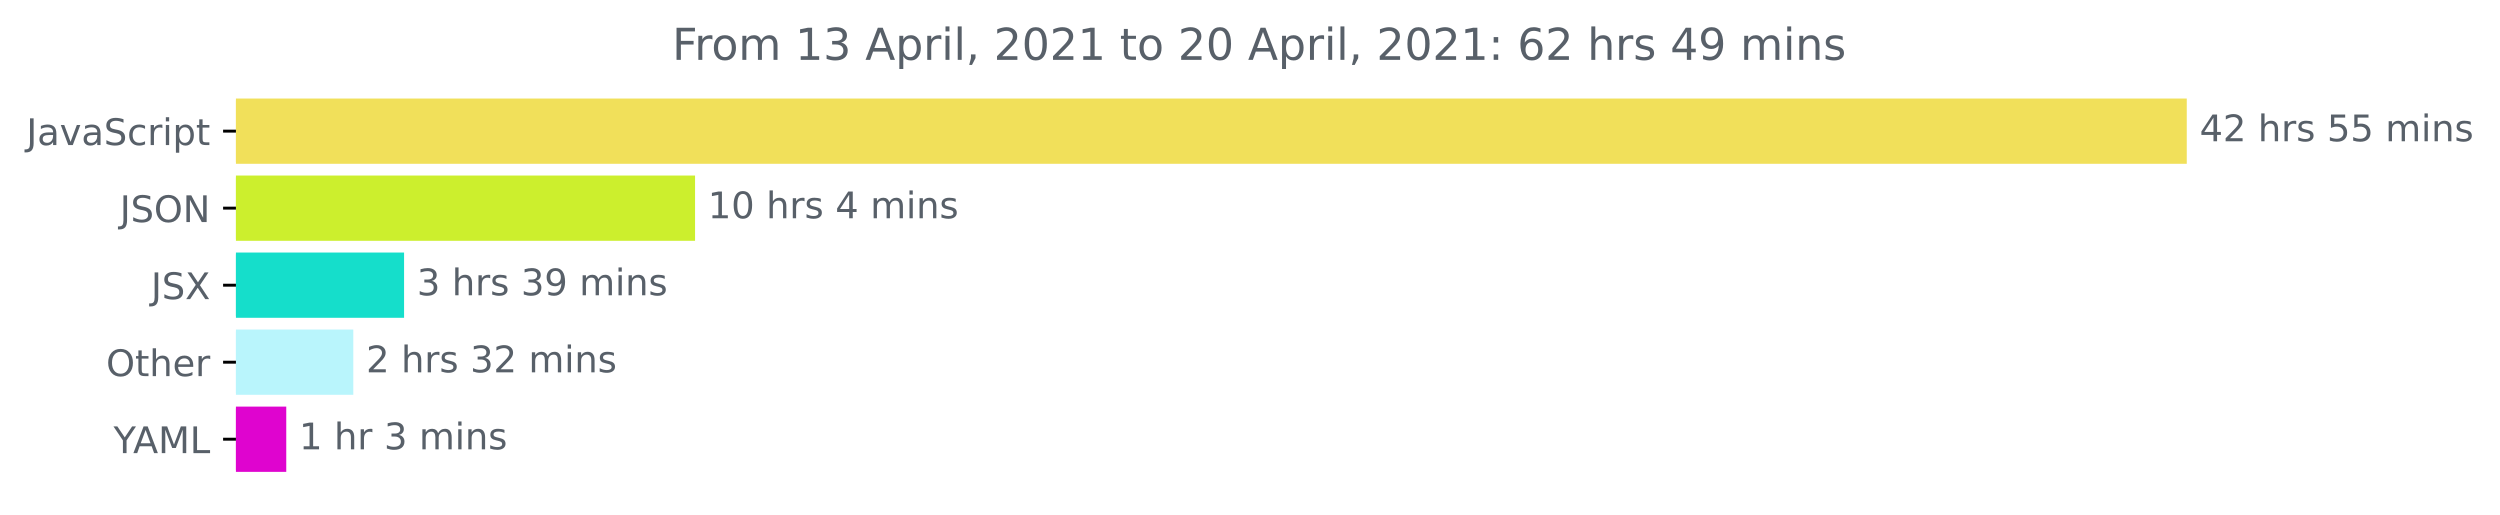
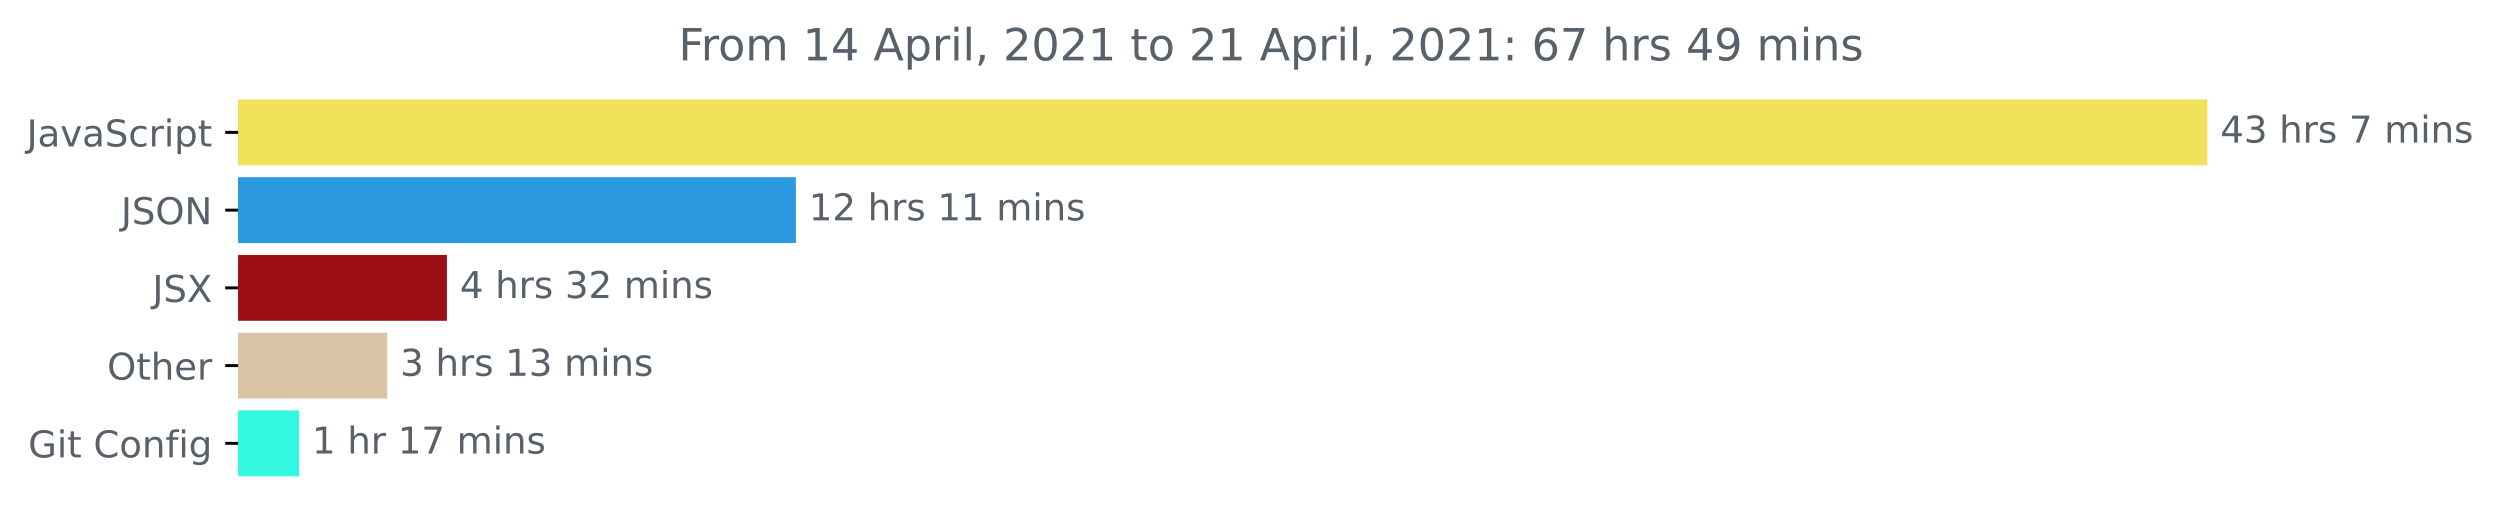
- <svg xmlns="http://www.w3.org/2000/svg" xmlns:xlink="http://www.w3.org/1999/xlink" height="140.398pt" version="1.1" viewBox="0 0 681.666 140.398" width="681.666pt">
+ <svg xmlns="http://www.w3.org/2000/svg" xmlns:xlink="http://www.w3.org/1999/xlink" height="140.398pt" version="1.1" viewBox="0 0 675.304 140.398" width="675.304pt">
  <defs>
    <style type="text/css">*{stroke-linecap:butt;stroke-linejoin:round;}</style>
  </defs>
  <g id="figure_1">
    <g id="patch_1">
-       <path d="M -0 140.398  L 681.666 140.398  L 681.666 0  L -0 0  z " style="fill:none;" />
+       <path d="M -0 140.398  L 675.304 140.398  L 675.304 0  L -0 0  z " style="fill:none;" />
    </g>
    <g id="axes_1">
      <g id="patch_2">
-         <path clip-path="url(#p396b8f333b)" d="M 64.33 27.358  L 595.758 27.358  L 595.758 44.158  L 64.33 44.158  z " style="fill:#f1e05a;stroke:#f1e05a;stroke-linejoin:miter;" />
+         <path clip-path="url(#pcc144f0489)" d="M 64.33 27.358  L 595.758 27.358  L 595.758 44.158  L 64.33 44.158  z " style="fill:#f1e05a;stroke:#f1e05a;stroke-linejoin:miter;" />
      </g>
      <g id="patch_3">
-         <path clip-path="url(#p396b8f333b)" d="M 64.33 48.358  L 189.019 48.358  L 189.019 65.158  L 64.33 65.158  z " style="fill:#ccef2d;stroke:#ccef2d;stroke-linejoin:miter;" />
+         <path clip-path="url(#pcc144f0489)" d="M 64.33 48.358  L 214.483 48.358  L 214.483 65.158  L 64.33 65.158  z " style="fill:#2b99de;stroke:#2b99de;stroke-linejoin:miter;" />
      </g>
      <g id="patch_4">
-         <path clip-path="url(#p396b8f333b)" d="M 64.33 69.358  L 109.678 69.358  L 109.678 86.158  L 64.33 86.158  z " style="fill:#15decb;stroke:#15decb;stroke-linejoin:miter;" />
+         <path clip-path="url(#pcc144f0489)" d="M 64.33 69.358  L 120.23 69.358  L 120.23 86.158  L 64.33 86.158  z " style="fill:#9c1015;stroke:#9c1015;stroke-linejoin:miter;" />
      </g>
      <g id="patch_5">
-         <path clip-path="url(#p396b8f333b)" d="M 64.33 90.358  L 95.833 90.358  L 95.833 107.158  L 64.33 107.158  z " style="fill:#b9f5fc;stroke:#b9f5fc;stroke-linejoin:miter;" />
+         <path clip-path="url(#pcc144f0489)" d="M 64.33 90.358  L 104.103 90.358  L 104.103 107.158  L 64.33 107.158  z " style="fill:#dbc3a6;stroke:#dbc3a6;stroke-linejoin:miter;" />
      </g>
      <g id="patch_6">
-         <path clip-path="url(#p396b8f333b)" d="M 64.33 111.358  L 77.553 111.358  L 77.553 128.158  L 64.33 128.158  z " style="fill:#df04cf;stroke:#df04cf;stroke-linejoin:miter;" />
+         <path clip-path="url(#pcc144f0489)" d="M 64.33 111.358  L 80.289 111.358  L 80.289 128.158  L 64.33 128.158  z " style="fill:#34f9e2;stroke:#34f9e2;stroke-linejoin:miter;" />
      </g>
      <g id="matplotlib.axis_1" />
      <g id="matplotlib.axis_2">
        <g id="ytick_1">
          <g id="line2d_1">
            <defs>
-               <path d="M 0 0  L -3.5 0  " id="mb6527775a6" style="stroke:#000000;stroke-width:0.8;" />
+               <path d="M 0 0  L -3.5 0  " id="m8c21846ce9" style="stroke:#000000;stroke-width:0.8;" />
            </defs>
            <g>
-               <use style="stroke:#000000;stroke-width:0.8;" x="64.33" xlink:href="#mb6527775a6" y="35.758" />
+               <use style="stroke:#000000;stroke-width:0.8;" x="64.33" xlink:href="#m8c21846ce9" y="35.758" />
            </g>
          </g>
          <g id="text_1">
            <g style="fill:#586069;" transform="translate(7.2 39.55734)scale(0.1 -0.1)">
              <defs>
                <path d="M 628 4666  L 1259 4666  L 1259 325  Q 1259 -519 939 -900  Q 619 -1281 -91 -1281  L -331 -1281  L -331 -750  L -134 -750  Q 284 -750 456 -515  Q 628 -281 628 325  L 628 4666  z " id="DejaVuSans-4a" transform="scale(0.015625)" />
                <path d="M 2194 1759  Q 1497 1759 1228 1600  Q 959 1441 959 1056  Q 959 750 1161 570  Q 1363 391 1709 391  Q 2188 391 2477 730  Q 2766 1069 2766 1631  L 2766 1759  L 2194 1759  z M 3341 1997  L 3341 0  L 2766 0  L 2766 531  Q 2569 213 2275 61  Q 1981 -91 1556 -91  Q 1019 -91 701 211  Q 384 513 384 1019  Q 384 1609 779 1909  Q 1175 2209 1959 2209  L 2766 2209  L 2766 2266  Q 2766 2663 2505 2880  Q 2244 3097 1772 3097  Q 1472 3097 1187 3025  Q 903 2953 641 2809  L 641 3341  Q 956 3463 1253 3523  Q 1550 3584 1831 3584  Q 2591 3584 2966 3190  Q 3341 2797 3341 1997  z " id="DejaVuSans-61" transform="scale(0.015625)" />
                <path d="M 191 3500  L 800 3500  L 1894 563  L 2988 3500  L 3597 3500  L 2284 0  L 1503 0  L 191 3500  z " id="DejaVuSans-76" transform="scale(0.015625)" />
                <path d="M 3425 4513  L 3425 3897  Q 3066 4069 2747 4153  Q 2428 4238 2131 4238  Q 1616 4238 1336 4038  Q 1056 3838 1056 3469  Q 1056 3159 1242 3001  Q 1428 2844 1947 2747  L 2328 2669  Q 3034 2534 3370 2195  Q 3706 1856 3706 1288  Q 3706 609 3251 259  Q 2797 -91 1919 -91  Q 1588 -91 1214 -16  Q 841 59 441 206  L 441 856  Q 825 641 1194 531  Q 1563 422 1919 422  Q 2459 422 2753 634  Q 3047 847 3047 1241  Q 3047 1584 2836 1778  Q 2625 1972 2144 2069  L 1759 2144  Q 1053 2284 737 2584  Q 422 2884 422 3419  Q 422 4038 858 4394  Q 1294 4750 2059 4750  Q 2388 4750 2728 4690  Q 3069 4631 3425 4513  z " id="DejaVuSans-53" transform="scale(0.015625)" />
                <path d="M 3122 3366  L 3122 2828  Q 2878 2963 2633 3030  Q 2388 3097 2138 3097  Q 1578 3097 1268 2742  Q 959 2388 959 1747  Q 959 1106 1268 751  Q 1578 397 2138 397  Q 2388 397 2633 464  Q 2878 531 3122 666  L 3122 134  Q 2881 22 2623 -34  Q 2366 -91 2075 -91  Q 1284 -91 818 406  Q 353 903 353 1747  Q 353 2603 823 3093  Q 1294 3584 2113 3584  Q 2378 3584 2631 3529  Q 2884 3475 3122 3366  z " id="DejaVuSans-63" transform="scale(0.015625)" />
                <path d="M 2631 2963  Q 2534 3019 2420 3045  Q 2306 3072 2169 3072  Q 1681 3072 1420 2755  Q 1159 2438 1159 1844  L 1159 0  L 581 0  L 581 3500  L 1159 3500  L 1159 2956  Q 1341 3275 1631 3429  Q 1922 3584 2338 3584  Q 2397 3584 2469 3576  Q 2541 3569 2628 3553  L 2631 2963  z " id="DejaVuSans-72" transform="scale(0.015625)" />
                <path d="M 603 3500  L 1178 3500  L 1178 0  L 603 0  L 603 3500  z M 603 4863  L 1178 4863  L 1178 4134  L 603 4134  L 603 4863  z " id="DejaVuSans-69" transform="scale(0.015625)" />
                <path d="M 1159 525  L 1159 -1331  L 581 -1331  L 581 3500  L 1159 3500  L 1159 2969  Q 1341 3281 1617 3432  Q 1894 3584 2278 3584  Q 2916 3584 3314 3078  Q 3713 2572 3713 1747  Q 3713 922 3314 415  Q 2916 -91 2278 -91  Q 1894 -91 1617 61  Q 1341 213 1159 525  z M 3116 1747  Q 3116 2381 2855 2742  Q 2594 3103 2138 3103  Q 1681 3103 1420 2742  Q 1159 2381 1159 1747  Q 1159 1113 1420 752  Q 1681 391 2138 391  Q 2594 391 2855 752  Q 3116 1113 3116 1747  z " id="DejaVuSans-70" transform="scale(0.015625)" />
                <path d="M 1172 4494  L 1172 3500  L 2356 3500  L 2356 3053  L 1172 3053  L 1172 1153  Q 1172 725 1289 603  Q 1406 481 1766 481  L 2356 481  L 2356 0  L 1766 0  Q 1100 0 847 248  Q 594 497 594 1153  L 594 3053  L 172 3053  L 172 3500  L 594 3500  L 594 4494  L 1172 4494  z " id="DejaVuSans-74" transform="scale(0.015625)" />
              </defs>
              <use xlink:href="#DejaVuSans-4a" />
              <use x="29.492" xlink:href="#DejaVuSans-61" />
              <use x="90.771" xlink:href="#DejaVuSans-76" />
              <use x="149.951" xlink:href="#DejaVuSans-61" />
              <use x="211.23" xlink:href="#DejaVuSans-53" />
              <use x="274.707" xlink:href="#DejaVuSans-63" />
              <use x="329.688" xlink:href="#DejaVuSans-72" />
              <use x="370.801" xlink:href="#DejaVuSans-69" />
              <use x="398.584" xlink:href="#DejaVuSans-70" />
              <use x="462.061" xlink:href="#DejaVuSans-74" />
            </g>
          </g>
        </g>
        <g id="ytick_2">
          <g id="line2d_2">
            <g>
-               <use style="stroke:#000000;stroke-width:0.8;" x="64.33" xlink:href="#mb6527775a6" y="56.758" />
+               <use style="stroke:#000000;stroke-width:0.8;" x="64.33" xlink:href="#m8c21846ce9" y="56.758" />
            </g>
          </g>
          <g id="text_2">
            <g style="fill:#586069;" transform="translate(32.67813 60.55734)scale(0.1 -0.1)">
              <defs>
                <path d="M 2522 4238  Q 1834 4238 1429 3725  Q 1025 3213 1025 2328  Q 1025 1447 1429 934  Q 1834 422 2522 422  Q 3209 422 3611 934  Q 4013 1447 4013 2328  Q 4013 3213 3611 3725  Q 3209 4238 2522 4238  z M 2522 4750  Q 3503 4750 4090 4092  Q 4678 3434 4678 2328  Q 4678 1225 4090 567  Q 3503 -91 2522 -91  Q 1538 -91 948 565  Q 359 1222 359 2328  Q 359 3434 948 4092  Q 1538 4750 2522 4750  z " id="DejaVuSans-4f" transform="scale(0.015625)" />
                <path d="M 628 4666  L 1478 4666  L 3547 763  L 3547 4666  L 4159 4666  L 4159 0  L 3309 0  L 1241 3903  L 1241 0  L 628 0  L 628 4666  z " id="DejaVuSans-4e" transform="scale(0.015625)" />
              </defs>
              <use xlink:href="#DejaVuSans-4a" />
              <use x="29.492" xlink:href="#DejaVuSans-53" />
              <use x="92.969" xlink:href="#DejaVuSans-4f" />
              <use x="171.68" xlink:href="#DejaVuSans-4e" />
            </g>
          </g>
        </g>
        <g id="ytick_3">
          <g id="line2d_3">
            <g>
-               <use style="stroke:#000000;stroke-width:0.8;" x="64.33" xlink:href="#mb6527775a6" y="77.758" />
+               <use style="stroke:#000000;stroke-width:0.8;" x="64.33" xlink:href="#m8c21846ce9" y="77.758" />
            </g>
          </g>
          <g id="text_3">
            <g style="fill:#586069;" transform="translate(41.18125 81.55734)scale(0.1 -0.1)">
              <defs>
                <path d="M 403 4666  L 1081 4666  L 2241 2931  L 3406 4666  L 4084 4666  L 2584 2425  L 4184 0  L 3506 0  L 2194 1984  L 872 0  L 191 0  L 1856 2491  L 403 4666  z " id="DejaVuSans-58" transform="scale(0.015625)" />
              </defs>
              <use xlink:href="#DejaVuSans-4a" />
              <use x="29.492" xlink:href="#DejaVuSans-53" />
              <use x="92.969" xlink:href="#DejaVuSans-58" />
            </g>
          </g>
        </g>
        <g id="ytick_4">
          <g id="line2d_4">
            <g>
-               <use style="stroke:#000000;stroke-width:0.8;" x="64.33" xlink:href="#mb6527775a6" y="98.758" />
+               <use style="stroke:#000000;stroke-width:0.8;" x="64.33" xlink:href="#m8c21846ce9" y="98.758" />
            </g>
          </g>
          <g id="text_4">
            <g style="fill:#586069;" transform="translate(28.93594 102.5573)scale(0.1 -0.1)">
              <defs>
                <path d="M 3513 2113  L 3513 0  L 2938 0  L 2938 2094  Q 2938 2591 2744 2837  Q 2550 3084 2163 3084  Q 1697 3084 1428 2787  Q 1159 2491 1159 1978  L 1159 0  L 581 0  L 581 4863  L 1159 4863  L 1159 2956  Q 1366 3272 1645 3428  Q 1925 3584 2291 3584  Q 2894 3584 3203 3211  Q 3513 2838 3513 2113  z " id="DejaVuSans-68" transform="scale(0.015625)" />
                <path d="M 3597 1894  L 3597 1613  L 953 1613  Q 991 1019 1311 708  Q 1631 397 2203 397  Q 2534 397 2845 478  Q 3156 559 3463 722  L 3463 178  Q 3153 47 2828 -22  Q 2503 -91 2169 -91  Q 1331 -91 842 396  Q 353 884 353 1716  Q 353 2575 817 3079  Q 1281 3584 2069 3584  Q 2775 3584 3186 3129  Q 3597 2675 3597 1894  z M 3022 2063  Q 3016 2534 2758 2815  Q 2500 3097 2075 3097  Q 1594 3097 1305 2825  Q 1016 2553 972 2059  L 3022 2063  z " id="DejaVuSans-65" transform="scale(0.015625)" />
              </defs>
              <use xlink:href="#DejaVuSans-4f" />
              <use x="78.711" xlink:href="#DejaVuSans-74" />
              <use x="117.92" xlink:href="#DejaVuSans-68" />
              <use x="181.299" xlink:href="#DejaVuSans-65" />
              <use x="242.822" xlink:href="#DejaVuSans-72" />
            </g>
          </g>
        </g>
        <g id="ytick_5">
          <g id="line2d_5">
            <g>
-               <use style="stroke:#000000;stroke-width:0.8;" x="64.33" xlink:href="#mb6527775a6" y="119.758" />
+               <use style="stroke:#000000;stroke-width:0.8;" x="64.33" xlink:href="#m8c21846ce9" y="119.758" />
            </g>
          </g>
          <g id="text_5">
-             <g style="fill:#586069;" transform="translate(30.95625 123.5573)scale(0.1 -0.1)">
-               <defs>
-                 <path d="M -13 4666  L 666 4666  L 1959 2747  L 3244 4666  L 3922 4666  L 2272 2222  L 2272 0  L 1638 0  L 1638 2222  L -13 4666  z " id="DejaVuSans-59" transform="scale(0.015625)" />
-                 <path d="M 2188 4044  L 1331 1722  L 3047 1722  L 2188 4044  z M 1831 4666  L 2547 4666  L 4325 0  L 3669 0  L 3244 1197  L 1141 1197  L 716 0  L 50 0  L 1831 4666  z " id="DejaVuSans-41" transform="scale(0.015625)" />
-                 <path d="M 628 4666  L 1569 4666  L 2759 1491  L 3956 4666  L 4897 4666  L 4897 0  L 4281 0  L 4281 4097  L 3078 897  L 2444 897  L 1241 4097  L 1241 0  L 628 0  L 628 4666  z " id="DejaVuSans-4d" transform="scale(0.015625)" />
-                 <path d="M 628 4666  L 1259 4666  L 1259 531  L 3531 531  L 3531 0  L 628 0  L 628 4666  z " id="DejaVuSans-4c" transform="scale(0.015625)" />
-               </defs>
-               <use xlink:href="#DejaVuSans-59" />
-               <use x="53.334" xlink:href="#DejaVuSans-41" />
-               <use x="121.742" xlink:href="#DejaVuSans-4d" />
-               <use x="208.021" xlink:href="#DejaVuSans-4c" />
+             <g style="fill:#586069;" transform="translate(7.61875 123.5573)scale(0.1 -0.1)">
+               <defs>
+                 <path d="M 3809 666  L 3809 1919  L 2778 1919  L 2778 2438  L 4434 2438  L 4434 434  Q 4069 175 3628 42  Q 3188 -91 2688 -91  Q 1594 -91 976 548  Q 359 1188 359 2328  Q 359 3472 976 4111  Q 1594 4750 2688 4750  Q 3144 4750 3555 4637  Q 3966 4525 4313 4306  L 4313 3634  Q 3963 3931 3569 4081  Q 3175 4231 2741 4231  Q 1884 4231 1454 3753  Q 1025 3275 1025 2328  Q 1025 1384 1454 906  Q 1884 428 2741 428  Q 3075 428 3337 486  Q 3600 544 3809 666  z " id="DejaVuSans-47" transform="scale(0.015625)" />
+                 <path id="DejaVuSans-20" transform="scale(0.015625)" />
+                 <path d="M 4122 4306  L 4122 3641  Q 3803 3938 3442 4084  Q 3081 4231 2675 4231  Q 1875 4231 1450 3742  Q 1025 3253 1025 2328  Q 1025 1406 1450 917  Q 1875 428 2675 428  Q 3081 428 3442 575  Q 3803 722 4122 1019  L 4122 359  Q 3791 134 3420 21  Q 3050 -91 2638 -91  Q 1578 -91 968 557  Q 359 1206 359 2328  Q 359 3453 968 4101  Q 1578 4750 2638 4750  Q 3056 4750 3426 4639  Q 3797 4528 4122 4306  z " id="DejaVuSans-43" transform="scale(0.015625)" />
+                 <path d="M 1959 3097  Q 1497 3097 1228 2736  Q 959 2375 959 1747  Q 959 1119 1226 758  Q 1494 397 1959 397  Q 2419 397 2687 759  Q 2956 1122 2956 1747  Q 2956 2369 2687 2733  Q 2419 3097 1959 3097  z M 1959 3584  Q 2709 3584 3137 3096  Q 3566 2609 3566 1747  Q 3566 888 3137 398  Q 2709 -91 1959 -91  Q 1206 -91 779 398  Q 353 888 353 1747  Q 353 2609 779 3096  Q 1206 3584 1959 3584  z " id="DejaVuSans-6f" transform="scale(0.015625)" />
+                 <path d="M 3513 2113  L 3513 0  L 2938 0  L 2938 2094  Q 2938 2591 2744 2837  Q 2550 3084 2163 3084  Q 1697 3084 1428 2787  Q 1159 2491 1159 1978  L 1159 0  L 581 0  L 581 3500  L 1159 3500  L 1159 2956  Q 1366 3272 1645 3428  Q 1925 3584 2291 3584  Q 2894 3584 3203 3211  Q 3513 2838 3513 2113  z " id="DejaVuSans-6e" transform="scale(0.015625)" />
+                 <path d="M 2375 4863  L 2375 4384  L 1825 4384  Q 1516 4384 1395 4259  Q 1275 4134 1275 3809  L 1275 3500  L 2222 3500  L 2222 3053  L 1275 3053  L 1275 0  L 697 0  L 697 3053  L 147 3053  L 147 3500  L 697 3500  L 697 3744  Q 697 4328 969 4595  Q 1241 4863 1831 4863  L 2375 4863  z " id="DejaVuSans-66" transform="scale(0.015625)" />
+                 <path d="M 2906 1791  Q 2906 2416 2648 2759  Q 2391 3103 1925 3103  Q 1463 3103 1205 2759  Q 947 2416 947 1791  Q 947 1169 1205 825  Q 1463 481 1925 481  Q 2391 481 2648 825  Q 2906 1169 2906 1791  z M 3481 434  Q 3481 -459 3084 -895  Q 2688 -1331 1869 -1331  Q 1566 -1331 1297 -1286  Q 1028 -1241 775 -1147  L 775 -588  Q 1028 -725 1275 -790  Q 1522 -856 1778 -856  Q 2344 -856 2625 -561  Q 2906 -266 2906 331  L 2906 616  Q 2728 306 2450 153  Q 2172 0 1784 0  Q 1141 0 747 490  Q 353 981 353 1791  Q 353 2603 747 3093  Q 1141 3584 1784 3584  Q 2172 3584 2450 3431  Q 2728 3278 2906 2969  L 2906 3500  L 3481 3500  L 3481 434  z " id="DejaVuSans-67" transform="scale(0.015625)" />
+               </defs>
+               <use xlink:href="#DejaVuSans-47" />
+               <use x="77.49" xlink:href="#DejaVuSans-69" />
+               <use x="105.273" xlink:href="#DejaVuSans-74" />
+               <use x="144.482" xlink:href="#DejaVuSans-20" />
+               <use x="176.27" xlink:href="#DejaVuSans-43" />
+               <use x="246.094" xlink:href="#DejaVuSans-6f" />
+               <use x="307.275" xlink:href="#DejaVuSans-6e" />
+               <use x="370.654" xlink:href="#DejaVuSans-66" />
+               <use x="405.859" xlink:href="#DejaVuSans-69" />
+               <use x="433.643" xlink:href="#DejaVuSans-67" />
            </g>
          </g>
        </g>
      </g>
      <g id="text_6">
        <g style="fill:#586069;" transform="translate(599.7583 38.5175)scale(0.1 -0.1)">
          <defs>
            <path d="M 2419 4116  L 825 1625  L 2419 1625  L 2419 4116  z M 2253 4666  L 3047 4666  L 3047 1625  L 3713 1625  L 3713 1100  L 3047 1100  L 3047 0  L 2419 0  L 2419 1100  L 313 1100  L 313 1709  L 2253 4666  z " id="DejaVuSans-34" transform="scale(0.015625)" />
-             <path d="M 1228 531  L 3431 531  L 3431 0  L 469 0  L 469 531  Q 828 903 1448 1529  Q 2069 2156 2228 2338  Q 2531 2678 2651 2914  Q 2772 3150 2772 3378  Q 2772 3750 2511 3984  Q 2250 4219 1831 4219  Q 1534 4219 1204 4116  Q 875 4013 500 3803  L 500 4441  Q 881 4594 1212 4672  Q 1544 4750 1819 4750  Q 2544 4750 2975 4387  Q 3406 4025 3406 3419  Q 3406 3131 3298 2873  Q 3191 2616 2906 2266  Q 2828 2175 2409 1742  Q 1991 1309 1228 531  z " id="DejaVuSans-32" transform="scale(0.015625)" />
-             <path id="DejaVuSans-20" transform="scale(0.015625)" />
+             <path d="M 2597 2516  Q 3050 2419 3304 2112  Q 3559 1806 3559 1356  Q 3559 666 3084 287  Q 2609 -91 1734 -91  Q 1441 -91 1130 -33  Q 819 25 488 141  L 488 750  Q 750 597 1062 519  Q 1375 441 1716 441  Q 2309 441 2620 675  Q 2931 909 2931 1356  Q 2931 1769 2642 2001  Q 2353 2234 1838 2234  L 1294 2234  L 1294 2753  L 1863 2753  Q 2328 2753 2575 2939  Q 2822 3125 2822 3475  Q 2822 3834 2567 4026  Q 2313 4219 1838 4219  Q 1578 4219 1281 4162  Q 984 4106 628 3988  L 628 4550  Q 988 4650 1302 4700  Q 1616 4750 1894 4750  Q 2613 4750 3031 4423  Q 3450 4097 3450 3541  Q 3450 3153 3228 2886  Q 3006 2619 2597 2516  z " id="DejaVuSans-33" transform="scale(0.015625)" />
            <path d="M 2834 3397  L 2834 2853  Q 2591 2978 2328 3040  Q 2066 3103 1784 3103  Q 1356 3103 1142 2972  Q 928 2841 928 2578  Q 928 2378 1081 2264  Q 1234 2150 1697 2047  L 1894 2003  Q 2506 1872 2764 1633  Q 3022 1394 3022 966  Q 3022 478 2636 193  Q 2250 -91 1575 -91  Q 1294 -91 989 -36  Q 684 19 347 128  L 347 722  Q 666 556 975 473  Q 1284 391 1588 391  Q 1994 391 2212 530  Q 2431 669 2431 922  Q 2431 1156 2273 1281  Q 2116 1406 1581 1522  L 1381 1569  Q 847 1681 609 1914  Q 372 2147 372 2553  Q 372 3047 722 3315  Q 1072 3584 1716 3584  Q 2034 3584 2315 3537  Q 2597 3491 2834 3397  z " id="DejaVuSans-73" transform="scale(0.015625)" />
-             <path d="M 691 4666  L 3169 4666  L 3169 4134  L 1269 4134  L 1269 2991  Q 1406 3038 1543 3061  Q 1681 3084 1819 3084  Q 2600 3084 3056 2656  Q 3513 2228 3513 1497  Q 3513 744 3044 326  Q 2575 -91 1722 -91  Q 1428 -91 1123 -41  Q 819 9 494 109  L 494 744  Q 775 591 1075 516  Q 1375 441 1709 441  Q 2250 441 2565 725  Q 2881 1009 2881 1497  Q 2881 1984 2565 2268  Q 2250 2553 1709 2553  Q 1456 2553 1204 2497  Q 953 2441 691 2322  L 691 4666  z " id="DejaVuSans-35" transform="scale(0.015625)" />
+             <path d="M 525 4666  L 3525 4666  L 3525 4397  L 1831 0  L 1172 0  L 2766 4134  L 525 4134  L 525 4666  z " id="DejaVuSans-37" transform="scale(0.015625)" />
            <path d="M 3328 2828  Q 3544 3216 3844 3400  Q 4144 3584 4550 3584  Q 5097 3584 5394 3201  Q 5691 2819 5691 2113  L 5691 0  L 5113 0  L 5113 2094  Q 5113 2597 4934 2840  Q 4756 3084 4391 3084  Q 3944 3084 3684 2787  Q 3425 2491 3425 1978  L 3425 0  L 2847 0  L 2847 2094  Q 2847 2600 2669 2842  Q 2491 3084 2119 3084  Q 1678 3084 1418 2786  Q 1159 2488 1159 1978  L 1159 0  L 581 0  L 581 3500  L 1159 3500  L 1159 2956  Q 1356 3278 1631 3431  Q 1906 3584 2284 3584  Q 2666 3584 2933 3390  Q 3200 3197 3328 2828  z " id="DejaVuSans-6d" transform="scale(0.015625)" />
-             <path d="M 3513 2113  L 3513 0  L 2938 0  L 2938 2094  Q 2938 2591 2744 2837  Q 2550 3084 2163 3084  Q 1697 3084 1428 2787  Q 1159 2491 1159 1978  L 1159 0  L 581 0  L 581 3500  L 1159 3500  L 1159 2956  Q 1366 3272 1645 3428  Q 1925 3584 2291 3584  Q 2894 3584 3203 3211  Q 3513 2838 3513 2113  z " id="DejaVuSans-6e" transform="scale(0.015625)" />
          </defs>
          <use xlink:href="#DejaVuSans-34" />
+           <use x="63.623" xlink:href="#DejaVuSans-33" />
+           <use x="127.246" xlink:href="#DejaVuSans-20" />
+           <use x="159.033" xlink:href="#DejaVuSans-68" />
+           <use x="222.412" xlink:href="#DejaVuSans-72" />
+           <use x="263.525" xlink:href="#DejaVuSans-73" />
+           <use x="315.625" xlink:href="#DejaVuSans-20" />
+           <use x="347.412" xlink:href="#DejaVuSans-37" />
+           <use x="411.035" xlink:href="#DejaVuSans-20" />
+           <use x="442.822" xlink:href="#DejaVuSans-6d" />
+           <use x="540.234" xlink:href="#DejaVuSans-69" />
+           <use x="568.018" xlink:href="#DejaVuSans-6e" />
+           <use x="631.396" xlink:href="#DejaVuSans-73" />
+         </g>
+       </g>
+       <g id="text_7">
+         <g style="fill:#586069;" transform="translate(218.4833 59.5175)scale(0.1 -0.1)">
+           <defs>
+             <path d="M 794 531  L 1825 531  L 1825 4091  L 703 3866  L 703 4441  L 1819 4666  L 2450 4666  L 2450 531  L 3481 531  L 3481 0  L 794 0  L 794 531  z " id="DejaVuSans-31" transform="scale(0.015625)" />
+             <path d="M 1228 531  L 3431 531  L 3431 0  L 469 0  L 469 531  Q 828 903 1448 1529  Q 2069 2156 2228 2338  Q 2531 2678 2651 2914  Q 2772 3150 2772 3378  Q 2772 3750 2511 3984  Q 2250 4219 1831 4219  Q 1534 4219 1204 4116  Q 875 4013 500 3803  L 500 4441  Q 881 4594 1212 4672  Q 1544 4750 1819 4750  Q 2544 4750 2975 4387  Q 3406 4025 3406 3419  Q 3406 3131 3298 2873  Q 3191 2616 2906 2266  Q 2828 2175 2409 1742  Q 1991 1309 1228 531  z " id="DejaVuSans-32" transform="scale(0.015625)" />
+           </defs>
+           <use xlink:href="#DejaVuSans-31" />
          <use x="63.623" xlink:href="#DejaVuSans-32" />
          <use x="127.246" xlink:href="#DejaVuSans-20" />
          <use x="159.033" xlink:href="#DejaVuSans-68" />
          <use x="222.412" xlink:href="#DejaVuSans-72" />
          <use x="263.525" xlink:href="#DejaVuSans-73" />
          <use x="315.625" xlink:href="#DejaVuSans-20" />
-           <use x="347.412" xlink:href="#DejaVuSans-35" />
-           <use x="411.035" xlink:href="#DejaVuSans-35" />
+           <use x="347.412" xlink:href="#DejaVuSans-31" />
+           <use x="411.035" xlink:href="#DejaVuSans-31" />
          <use x="474.658" xlink:href="#DejaVuSans-20" />
          <use x="506.445" xlink:href="#DejaVuSans-6d" />
          <use x="603.857" xlink:href="#DejaVuSans-69" />
          <use x="631.641" xlink:href="#DejaVuSans-6e" />
          <use x="695.02" xlink:href="#DejaVuSans-73" />
        </g>
      </g>
-       <g id="text_7">
-         <g style="fill:#586069;" transform="translate(193.0194 59.5175)scale(0.1 -0.1)">
-           <defs>
-             <path d="M 794 531  L 1825 531  L 1825 4091  L 703 3866  L 703 4441  L 1819 4666  L 2450 4666  L 2450 531  L 3481 531  L 3481 0  L 794 0  L 794 531  z " id="DejaVuSans-31" transform="scale(0.015625)" />
-             <path d="M 2034 4250  Q 1547 4250 1301 3770  Q 1056 3291 1056 2328  Q 1056 1369 1301 889  Q 1547 409 2034 409  Q 2525 409 2770 889  Q 3016 1369 3016 2328  Q 3016 3291 2770 3770  Q 2525 4250 2034 4250  z M 2034 4750  Q 2819 4750 3233 4129  Q 3647 3509 3647 2328  Q 3647 1150 3233 529  Q 2819 -91 2034 -91  Q 1250 -91 836 529  Q 422 1150 422 2328  Q 422 3509 836 4129  Q 1250 4750 2034 4750  z " id="DejaVuSans-30" transform="scale(0.015625)" />
-           </defs>
-           <use xlink:href="#DejaVuSans-31" />
-           <use x="63.623" xlink:href="#DejaVuSans-30" />
-           <use x="127.246" xlink:href="#DejaVuSans-20" />
-           <use x="159.033" xlink:href="#DejaVuSans-68" />
-           <use x="222.412" xlink:href="#DejaVuSans-72" />
-           <use x="263.525" xlink:href="#DejaVuSans-73" />
-           <use x="315.625" xlink:href="#DejaVuSans-20" />
-           <use x="347.412" xlink:href="#DejaVuSans-34" />
-           <use x="411.035" xlink:href="#DejaVuSans-20" />
-           <use x="442.822" xlink:href="#DejaVuSans-6d" />
-           <use x="540.234" xlink:href="#DejaVuSans-69" />
-           <use x="568.018" xlink:href="#DejaVuSans-6e" />
-           <use x="631.396" xlink:href="#DejaVuSans-73" />
-         </g>
-       </g>
      <g id="text_8">
-         <g style="fill:#586069;" transform="translate(113.6785 80.5175)scale(0.1 -0.1)">
-           <defs>
-             <path d="M 2597 2516  Q 3050 2419 3304 2112  Q 3559 1806 3559 1356  Q 3559 666 3084 287  Q 2609 -91 1734 -91  Q 1441 -91 1130 -33  Q 819 25 488 141  L 488 750  Q 750 597 1062 519  Q 1375 441 1716 441  Q 2309 441 2620 675  Q 2931 909 2931 1356  Q 2931 1769 2642 2001  Q 2353 2234 1838 2234  L 1294 2234  L 1294 2753  L 1863 2753  Q 2328 2753 2575 2939  Q 2822 3125 2822 3475  Q 2822 3834 2567 4026  Q 2313 4219 1838 4219  Q 1578 4219 1281 4162  Q 984 4106 628 3988  L 628 4550  Q 988 4650 1302 4700  Q 1616 4750 1894 4750  Q 2613 4750 3031 4423  Q 3450 4097 3450 3541  Q 3450 3153 3228 2886  Q 3006 2619 2597 2516  z " id="DejaVuSans-33" transform="scale(0.015625)" />
-             <path d="M 703 97  L 703 672  Q 941 559 1184 500  Q 1428 441 1663 441  Q 2288 441 2617 861  Q 2947 1281 2994 2138  Q 2813 1869 2534 1725  Q 2256 1581 1919 1581  Q 1219 1581 811 2004  Q 403 2428 403 3163  Q 403 3881 828 4315  Q 1253 4750 1959 4750  Q 2769 4750 3195 4129  Q 3622 3509 3622 2328  Q 3622 1225 3098 567  Q 2575 -91 1691 -91  Q 1453 -91 1209 -44  Q 966 3 703 97  z M 1959 2075  Q 2384 2075 2632 2365  Q 2881 2656 2881 3163  Q 2881 3666 2632 3958  Q 2384 4250 1959 4250  Q 1534 4250 1286 3958  Q 1038 3666 1038 3163  Q 1038 2656 1286 2365  Q 1534 2075 1959 2075  z " id="DejaVuSans-39" transform="scale(0.015625)" />
-           </defs>
-           <use xlink:href="#DejaVuSans-33" />
-           <use x="63.623" xlink:href="#DejaVuSans-20" />
-           <use x="95.41" xlink:href="#DejaVuSans-68" />
-           <use x="158.789" xlink:href="#DejaVuSans-72" />
-           <use x="199.902" xlink:href="#DejaVuSans-73" />
-           <use x="252.002" xlink:href="#DejaVuSans-20" />
-           <use x="283.789" xlink:href="#DejaVuSans-33" />
-           <use x="347.412" xlink:href="#DejaVuSans-39" />
-           <use x="411.035" xlink:href="#DejaVuSans-20" />
-           <use x="442.822" xlink:href="#DejaVuSans-6d" />
-           <use x="540.234" xlink:href="#DejaVuSans-69" />
-           <use x="568.018" xlink:href="#DejaVuSans-6e" />
-           <use x="631.396" xlink:href="#DejaVuSans-73" />
-         </g>
-       </g>
-       <g id="text_9">
-         <g style="fill:#586069;" transform="translate(99.8327 101.5175)scale(0.1 -0.1)">
-           <use xlink:href="#DejaVuSans-32" />
+         <g style="fill:#586069;" transform="translate(124.23 80.5175)scale(0.1 -0.1)">
+           <use xlink:href="#DejaVuSans-34" />
          <use x="63.623" xlink:href="#DejaVuSans-20" />
          <use x="95.41" xlink:href="#DejaVuSans-68" />
          <use x="158.789" xlink:href="#DejaVuSans-72" />
          <use x="199.902" xlink:href="#DejaVuSans-73" />
          <use x="252.002" xlink:href="#DejaVuSans-20" />
          <use x="283.789" xlink:href="#DejaVuSans-33" />
          <use x="347.412" xlink:href="#DejaVuSans-32" />
          <use x="411.035" xlink:href="#DejaVuSans-20" />
          <use x="442.822" xlink:href="#DejaVuSans-6d" />
          <use x="540.234" xlink:href="#DejaVuSans-69" />
          <use x="568.018" xlink:href="#DejaVuSans-6e" />
          <use x="631.396" xlink:href="#DejaVuSans-73" />
        </g>
      </g>
+       <g id="text_9">
+         <g style="fill:#586069;" transform="translate(108.1033 101.5175)scale(0.1 -0.1)">
+           <use xlink:href="#DejaVuSans-33" />
+           <use x="63.623" xlink:href="#DejaVuSans-20" />
+           <use x="95.41" xlink:href="#DejaVuSans-68" />
+           <use x="158.789" xlink:href="#DejaVuSans-72" />
+           <use x="199.902" xlink:href="#DejaVuSans-73" />
+           <use x="252.002" xlink:href="#DejaVuSans-20" />
+           <use x="283.789" xlink:href="#DejaVuSans-31" />
+           <use x="347.412" xlink:href="#DejaVuSans-33" />
+           <use x="411.035" xlink:href="#DejaVuSans-20" />
+           <use x="442.822" xlink:href="#DejaVuSans-6d" />
+           <use x="540.234" xlink:href="#DejaVuSans-69" />
+           <use x="568.018" xlink:href="#DejaVuSans-6e" />
+           <use x="631.396" xlink:href="#DejaVuSans-73" />
+         </g>
+       </g>
      <g id="text_10">
-         <g style="fill:#586069;" transform="translate(81.55317 122.5175)scale(0.1 -0.1)">
+         <g style="fill:#586069;" transform="translate(84.28926 122.5175)scale(0.1 -0.1)">
          <use xlink:href="#DejaVuSans-31" />
          <use x="63.623" xlink:href="#DejaVuSans-20" />
          <use x="95.41" xlink:href="#DejaVuSans-68" />
          <use x="158.789" xlink:href="#DejaVuSans-72" />
          <use x="199.902" xlink:href="#DejaVuSans-20" />
-           <use x="231.689" xlink:href="#DejaVuSans-33" />
-           <use x="295.312" xlink:href="#DejaVuSans-20" />
-           <use x="327.1" xlink:href="#DejaVuSans-6d" />
-           <use x="424.512" xlink:href="#DejaVuSans-69" />
-           <use x="452.295" xlink:href="#DejaVuSans-6e" />
-           <use x="515.674" xlink:href="#DejaVuSans-73" />
+           <use x="231.689" xlink:href="#DejaVuSans-31" />
+           <use x="295.312" xlink:href="#DejaVuSans-37" />
+           <use x="358.936" xlink:href="#DejaVuSans-20" />
+           <use x="390.723" xlink:href="#DejaVuSans-6d" />
+           <use x="488.135" xlink:href="#DejaVuSans-69" />
+           <use x="515.918" xlink:href="#DejaVuSans-6e" />
+           <use x="579.297" xlink:href="#DejaVuSans-73" />
        </g>
      </g>
      <g id="text_11">
        <g style="fill:#586069;" transform="translate(183.2909 16.31812)scale(0.12 -0.12)">
          <defs>
            <path d="M 628 4666  L 3309 4666  L 3309 4134  L 1259 4134  L 1259 2759  L 3109 2759  L 3109 2228  L 1259 2228  L 1259 0  L 628 0  L 628 4666  z " id="DejaVuSans-46" transform="scale(0.015625)" />
-             <path d="M 1959 3097  Q 1497 3097 1228 2736  Q 959 2375 959 1747  Q 959 1119 1226 758  Q 1494 397 1959 397  Q 2419 397 2687 759  Q 2956 1122 2956 1747  Q 2956 2369 2687 2733  Q 2419 3097 1959 3097  z M 1959 3584  Q 2709 3584 3137 3096  Q 3566 2609 3566 1747  Q 3566 888 3137 398  Q 2709 -91 1959 -91  Q 1206 -91 779 398  Q 353 888 353 1747  Q 353 2609 779 3096  Q 1206 3584 1959 3584  z " id="DejaVuSans-6f" transform="scale(0.015625)" />
+             <path d="M 2188 4044  L 1331 1722  L 3047 1722  L 2188 4044  z M 1831 4666  L 2547 4666  L 4325 0  L 3669 0  L 3244 1197  L 1141 1197  L 716 0  L 50 0  L 1831 4666  z " id="DejaVuSans-41" transform="scale(0.015625)" />
            <path d="M 603 4863  L 1178 4863  L 1178 0  L 603 0  L 603 4863  z " id="DejaVuSans-6c" transform="scale(0.015625)" />
            <path d="M 750 794  L 1409 794  L 1409 256  L 897 -744  L 494 -744  L 750 256  L 750 794  z " id="DejaVuSans-2c" transform="scale(0.015625)" />
+             <path d="M 2034 4250  Q 1547 4250 1301 3770  Q 1056 3291 1056 2328  Q 1056 1369 1301 889  Q 1547 409 2034 409  Q 2525 409 2770 889  Q 3016 1369 3016 2328  Q 3016 3291 2770 3770  Q 2525 4250 2034 4250  z M 2034 4750  Q 2819 4750 3233 4129  Q 3647 3509 3647 2328  Q 3647 1150 3233 529  Q 2819 -91 2034 -91  Q 1250 -91 836 529  Q 422 1150 422 2328  Q 422 3509 836 4129  Q 1250 4750 2034 4750  z " id="DejaVuSans-30" transform="scale(0.015625)" />
            <path d="M 750 794  L 1409 794  L 1409 0  L 750 0  L 750 794  z M 750 3309  L 1409 3309  L 1409 2516  L 750 2516  L 750 3309  z " id="DejaVuSans-3a" transform="scale(0.015625)" />
            <path d="M 2113 2584  Q 1688 2584 1439 2293  Q 1191 2003 1191 1497  Q 1191 994 1439 701  Q 1688 409 2113 409  Q 2538 409 2786 701  Q 3034 994 3034 1497  Q 3034 2003 2786 2293  Q 2538 2584 2113 2584  z M 3366 4563  L 3366 3988  Q 3128 4100 2886 4159  Q 2644 4219 2406 4219  Q 1781 4219 1451 3797  Q 1122 3375 1075 2522  Q 1259 2794 1537 2939  Q 1816 3084 2150 3084  Q 2853 3084 3261 2657  Q 3669 2231 3669 1497  Q 3669 778 3244 343  Q 2819 -91 2113 -91  Q 1303 -91 875 529  Q 447 1150 447 2328  Q 447 3434 972 4092  Q 1497 4750 2381 4750  Q 2619 4750 2861 4703  Q 3103 4656 3366 4563  z " id="DejaVuSans-36" transform="scale(0.015625)" />
+             <path d="M 703 97  L 703 672  Q 941 559 1184 500  Q 1428 441 1663 441  Q 2288 441 2617 861  Q 2947 1281 2994 2138  Q 2813 1869 2534 1725  Q 2256 1581 1919 1581  Q 1219 1581 811 2004  Q 403 2428 403 3163  Q 403 3881 828 4315  Q 1253 4750 1959 4750  Q 2769 4750 3195 4129  Q 3622 3509 3622 2328  Q 3622 1225 3098 567  Q 2575 -91 1691 -91  Q 1453 -91 1209 -44  Q 966 3 703 97  z M 1959 2075  Q 2384 2075 2632 2365  Q 2881 2656 2881 3163  Q 2881 3666 2632 3958  Q 2384 4250 1959 4250  Q 1534 4250 1286 3958  Q 1038 3666 1038 3163  Q 1038 2656 1286 2365  Q 1534 2075 1959 2075  z " id="DejaVuSans-39" transform="scale(0.015625)" />
          </defs>
          <use xlink:href="#DejaVuSans-46" />
          <use x="50.27" xlink:href="#DejaVuSans-72" />
          <use x="89.133" xlink:href="#DejaVuSans-6f" />
          <use x="150.314" xlink:href="#DejaVuSans-6d" />
          <use x="247.727" xlink:href="#DejaVuSans-20" />
          <use x="279.514" xlink:href="#DejaVuSans-31" />
-           <use x="343.137" xlink:href="#DejaVuSans-33" />
+           <use x="343.137" xlink:href="#DejaVuSans-34" />
          <use x="406.76" xlink:href="#DejaVuSans-20" />
          <use x="438.547" xlink:href="#DejaVuSans-41" />
          <use x="506.955" xlink:href="#DejaVuSans-70" />
          <use x="570.432" xlink:href="#DejaVuSans-72" />
          <use x="611.545" xlink:href="#DejaVuSans-69" />
          <use x="639.328" xlink:href="#DejaVuSans-6c" />
          <use x="667.111" xlink:href="#DejaVuSans-2c" />
          <use x="698.898" xlink:href="#DejaVuSans-20" />
          <use x="730.686" xlink:href="#DejaVuSans-32" />
          <use x="794.309" xlink:href="#DejaVuSans-30" />
          <use x="857.932" xlink:href="#DejaVuSans-32" />
          <use x="921.555" xlink:href="#DejaVuSans-31" />
          <use x="985.178" xlink:href="#DejaVuSans-20" />
          <use x="1016.965" xlink:href="#DejaVuSans-74" />
          <use x="1056.174" xlink:href="#DejaVuSans-6f" />
          <use x="1117.355" xlink:href="#DejaVuSans-20" />
          <use x="1149.143" xlink:href="#DejaVuSans-32" />
-           <use x="1212.766" xlink:href="#DejaVuSans-30" />
+           <use x="1212.766" xlink:href="#DejaVuSans-31" />
          <use x="1276.389" xlink:href="#DejaVuSans-20" />
          <use x="1308.176" xlink:href="#DejaVuSans-41" />
          <use x="1376.584" xlink:href="#DejaVuSans-70" />
          <use x="1440.061" xlink:href="#DejaVuSans-72" />
          <use x="1481.174" xlink:href="#DejaVuSans-69" />
          <use x="1508.957" xlink:href="#DejaVuSans-6c" />
          <use x="1536.74" xlink:href="#DejaVuSans-2c" />
          <use x="1568.527" xlink:href="#DejaVuSans-20" />
          <use x="1600.314" xlink:href="#DejaVuSans-32" />
          <use x="1663.938" xlink:href="#DejaVuSans-30" />
          <use x="1727.561" xlink:href="#DejaVuSans-32" />
          <use x="1791.184" xlink:href="#DejaVuSans-31" />
          <use x="1854.807" xlink:href="#DejaVuSans-3a" />
          <use x="1888.498" xlink:href="#DejaVuSans-20" />
          <use x="1920.285" xlink:href="#DejaVuSans-36" />
-           <use x="1983.908" xlink:href="#DejaVuSans-32" />
+           <use x="1983.908" xlink:href="#DejaVuSans-37" />
          <use x="2047.531" xlink:href="#DejaVuSans-20" />
          <use x="2079.318" xlink:href="#DejaVuSans-68" />
          <use x="2142.697" xlink:href="#DejaVuSans-72" />
          <use x="2183.811" xlink:href="#DejaVuSans-73" />
          <use x="2235.91" xlink:href="#DejaVuSans-20" />
          <use x="2267.697" xlink:href="#DejaVuSans-34" />
          <use x="2331.32" xlink:href="#DejaVuSans-39" />
          <use x="2394.943" xlink:href="#DejaVuSans-20" />
          <use x="2426.73" xlink:href="#DejaVuSans-6d" />
          <use x="2524.143" xlink:href="#DejaVuSans-69" />
          <use x="2551.926" xlink:href="#DejaVuSans-6e" />
          <use x="2615.305" xlink:href="#DejaVuSans-73" />
        </g>
      </g>
    </g>
  </g>
  <defs>
-     <clipPath id="p396b8f333b">
+     <clipPath id="pcc144f0489">
      <rect height="110.88" width="558" x="64.33" y="22.318" />
    </clipPath>
  </defs>
</svg>
